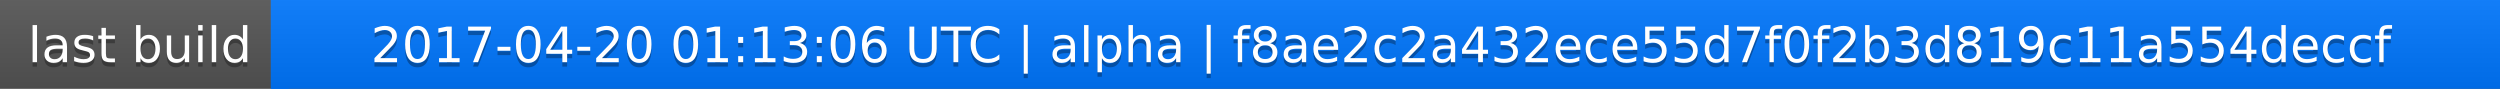
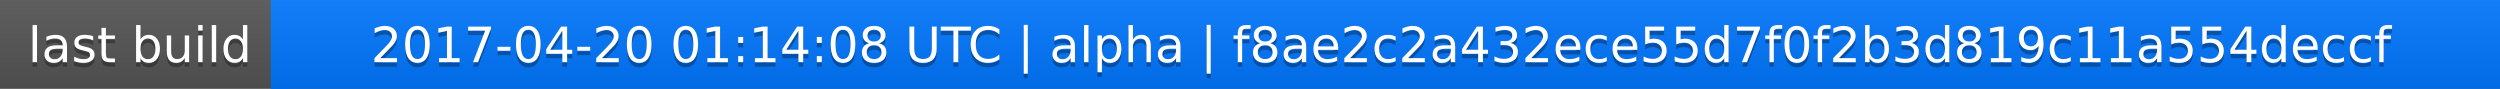
<svg xmlns="http://www.w3.org/2000/svg" width="563" height="20">
  <linearGradient id="a" x2="0" y2="100%">
    <stop offset="0" stop-color="#bbb" stop-opacity=".1" />
    <stop offset="1" stop-opacity=".1" />
  </linearGradient>
  <rect rx="0" width="563" height="20" fill="#555" />
  <rect rx="0" x="61" width="502" height="20" fill="#07f" />
  <path fill="#07f" d="M61 0h4v20h-4z" />
  <rect rx="0" width="563" height="20" fill="url(#a)" />
  <g fill="#fff" text-anchor="middle" font-family="DejaVu Sans,Verdana,Geneva,sans-serif" font-size="11">
    <text x="31.5" y="15" fill="#010101" fill-opacity=".3">last build</text>
    <text x="31.5" y="14">last build</text>
-     <text x="311" y="15" fill="#010101" fill-opacity=".3">2017-04-20 01:13:06 UTC | alpha | f8ae2c2a432ece55d7f0f2b3d819c11a554deccf</text>
-     <text x="311" y="14">2017-04-20 01:13:06 UTC | alpha | f8ae2c2a432ece55d7f0f2b3d819c11a554deccf</text>
+     <text x="311" y="15" fill="#010101" fill-opacity=".3">2017-04-20 01:14:08 UTC | alpha | f8ae2c2a432ece55d7f0f2b3d819c11a554deccf</text>
+     <text x="311" y="14">2017-04-20 01:14:08 UTC | alpha | f8ae2c2a432ece55d7f0f2b3d819c11a554deccf</text>
  </g>
</svg>
